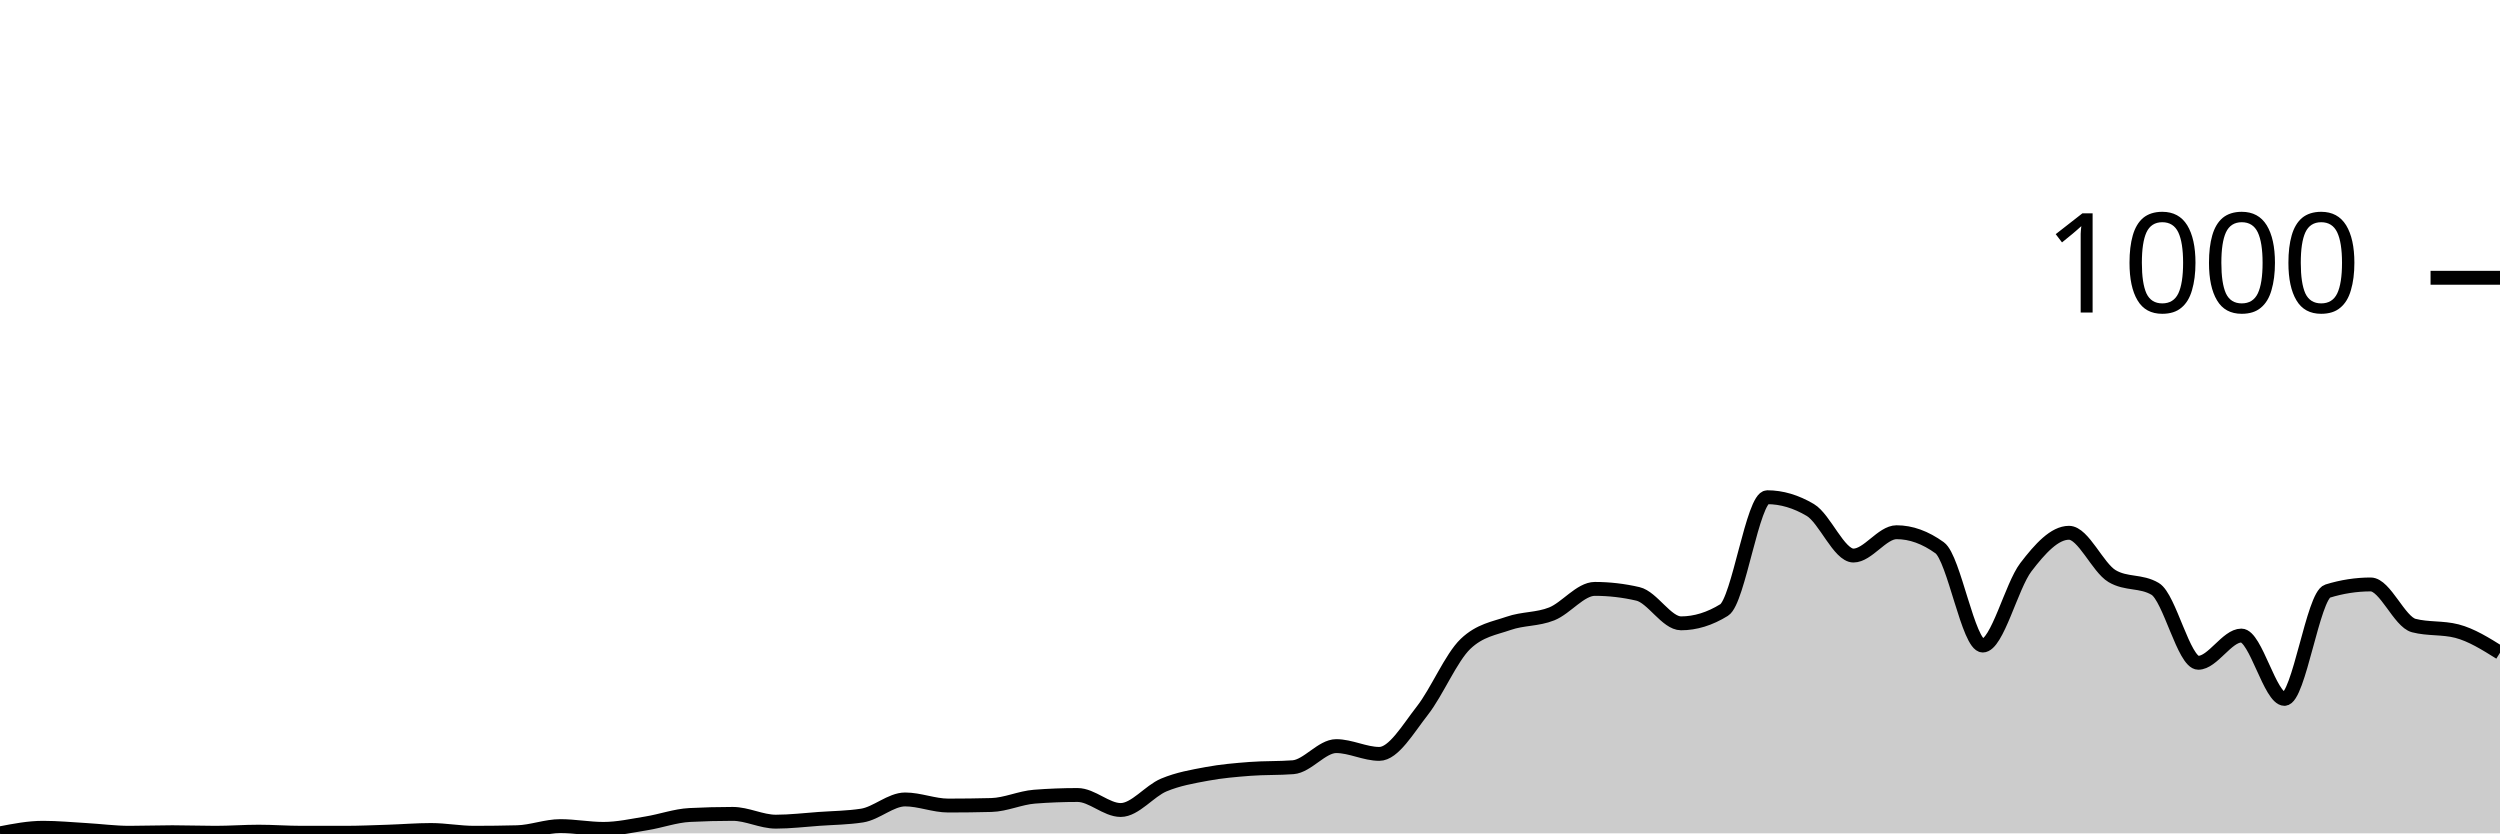
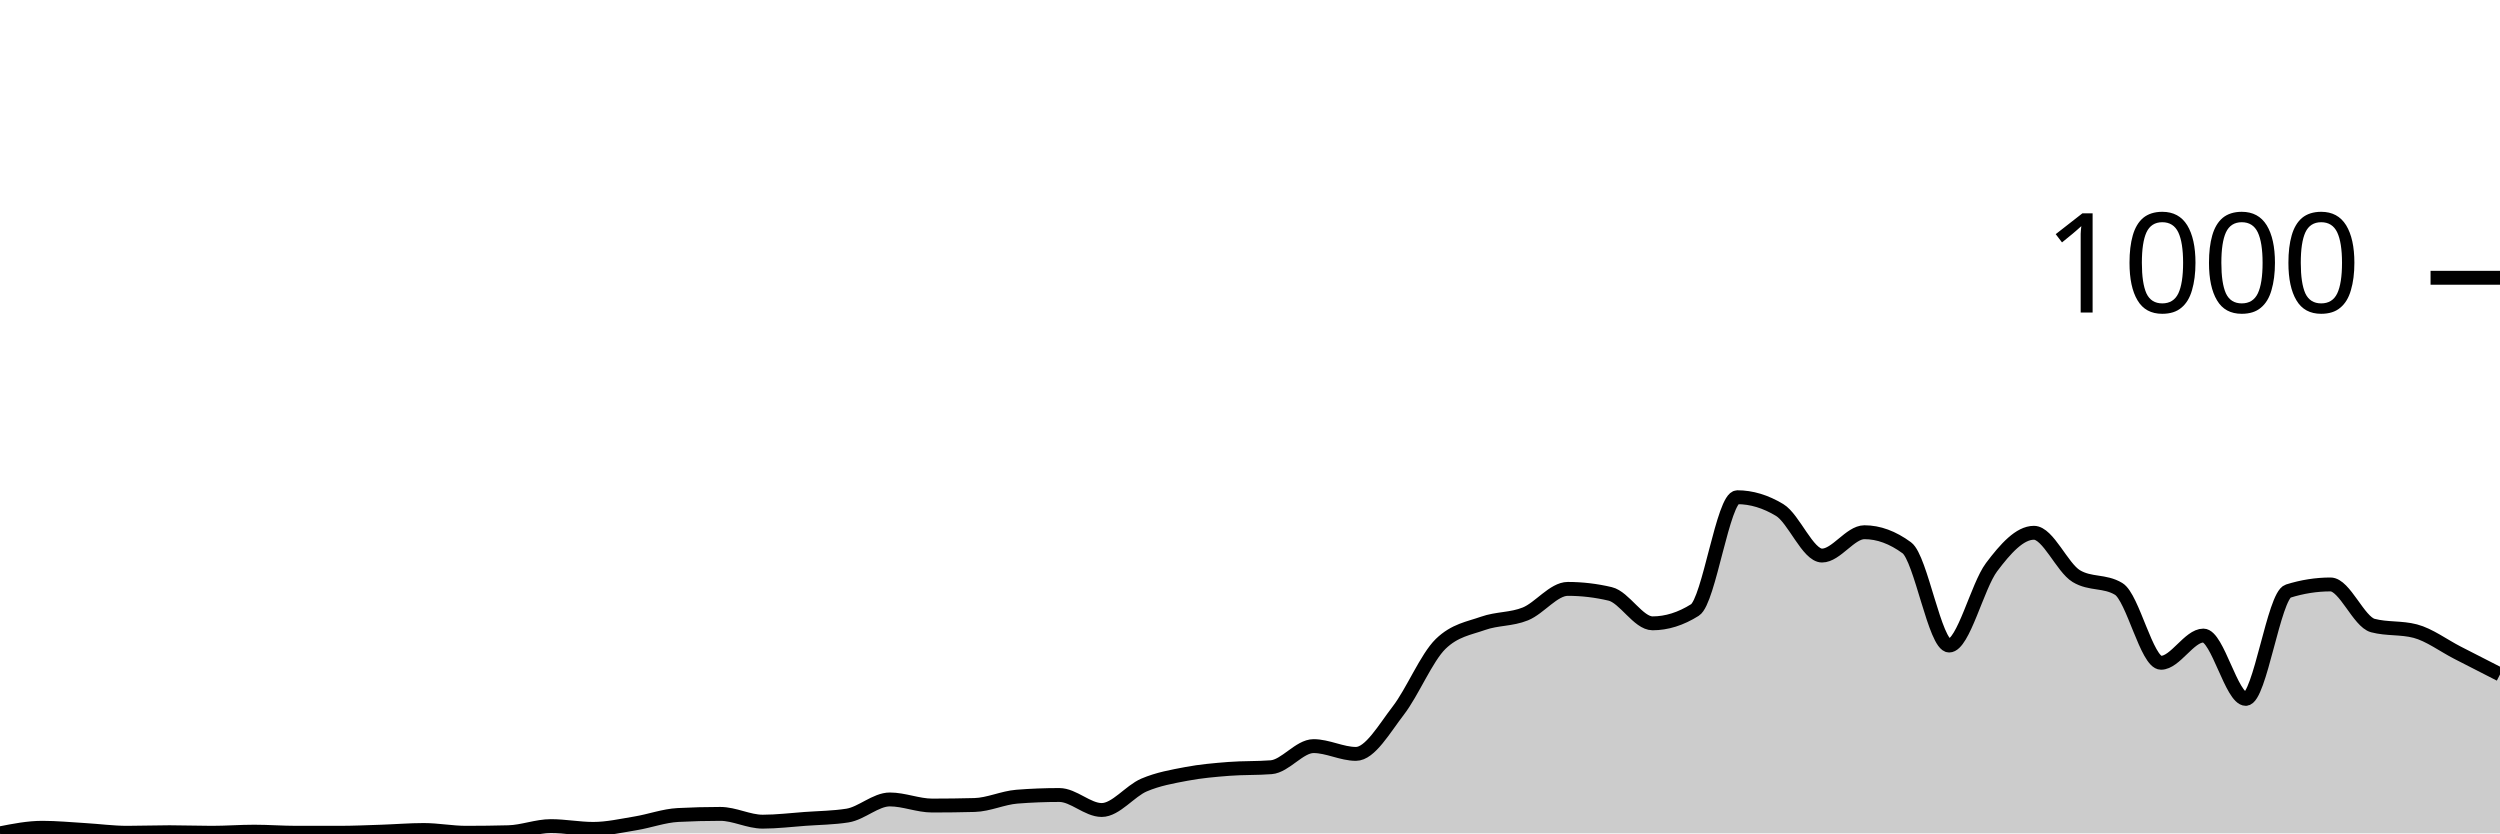
<svg xmlns="http://www.w3.org/2000/svg" viewBox="0 0 180 60">
  <g transform="translate(0,20)">
-     <path class="area" fill="rgba(0, 0, 0, 0.2)" d="M0,40C1.034,39.8,2.069,39.6,3.103,39.6C4.138,39.6,5.172,39.7,6.207,39.76C7.241,39.82,8.276,39.96,9.31,39.96C10.345,39.96,11.379,39.92,12.414,39.92C13.448,39.92,14.483,39.96,15.517,39.96C16.552,39.96,17.586,39.88,18.621,39.88C19.655,39.88,20.69,39.96,21.724,39.96C22.759,39.96,23.793,39.96,24.828,39.96C25.862,39.96,26.897,39.913,27.931,39.88C28.966,39.847,30,39.76,31.034,39.76C32.069,39.76,33.103,39.96,34.138,39.96C35.172,39.96,36.207,39.947,37.241,39.92C38.276,39.893,39.31,39.48,40.345,39.48C41.379,39.48,42.414,39.68,43.448,39.68C44.483,39.68,45.517,39.447,46.552,39.28C47.586,39.113,48.621,38.733,49.655,38.68C50.69,38.627,51.724,38.6,52.759,38.6C53.793,38.6,54.828,39.16,55.862,39.16C56.897,39.16,57.931,39.033,58.966,38.96C60,38.887,61.034,38.88,62.069,38.72C63.103,38.56,64.138,37.56,65.172,37.56C66.207,37.56,67.241,38,68.276,38C69.31,38,70.345,37.987,71.379,37.96C72.414,37.933,73.448,37.44,74.483,37.36C75.517,37.28,76.552,37.24,77.586,37.24C78.621,37.24,79.655,38.32,80.69,38.32C81.724,38.32,82.759,36.953,83.793,36.52C84.828,36.087,85.862,35.913,86.897,35.72C87.931,35.527,88.966,35.44,90,35.36C91.034,35.28,92.069,35.32,93.103,35.24C94.138,35.16,95.172,33.72,96.207,33.72C97.241,33.72,98.276,34.28,99.31,34.28C100.345,34.28,101.379,32.48,102.414,31.16C103.448,29.84,104.483,27.347,105.517,26.36C106.552,25.373,107.586,25.24,108.621,24.88C109.655,24.52,110.69,24.613,111.724,24.2C112.759,23.787,113.793,22.4,114.828,22.4C115.862,22.4,116.897,22.52,117.931,22.76C118.966,23,120,24.88,121.034,24.88C122.069,24.88,123.103,24.56,124.138,23.92C125.172,23.28,126.207,15.8,127.241,15.8C128.276,15.8,129.31,16.107,130.345,16.72C131.379,17.333,132.414,20,133.448,20C134.483,20,135.517,18.32,136.552,18.32C137.586,18.32,138.621,18.693,139.655,19.44C140.69,20.187,141.724,26.48,142.759,26.48C143.793,26.48,144.828,22.193,145.862,20.84C146.897,19.487,147.931,18.36,148.966,18.36C150,18.36,151.034,20.867,152.069,21.48C153.103,22.093,154.138,21.787,155.172,22.4C156.207,23.013,157.241,27.72,158.276,27.72C159.31,27.72,160.345,25.76,161.379,25.76C162.414,25.76,163.448,30.32,164.483,30.32C165.517,30.32,166.552,22.88,167.586,22.56C168.621,22.24,169.655,22.08,170.69,22.08C171.724,22.08,172.759,24.773,173.793,25.04C174.828,25.307,175.862,25.173,176.897,25.44C177.931,25.707,178.966,26.353,180,27L180,40C178.966,40,177.931,40,176.897,40C175.862,40,174.828,40,173.793,40C172.759,40,171.724,40,170.69,40C169.655,40,168.621,40,167.586,40C166.552,40,165.517,40,164.483,40C163.448,40,162.414,40,161.379,40C160.345,40,159.31,40,158.276,40C157.241,40,156.207,40,155.172,40C154.138,40,153.103,40,152.069,40C151.034,40,150,40,148.966,40C147.931,40,146.897,40,145.862,40C144.828,40,143.793,40,142.759,40C141.724,40,140.69,40,139.655,40C138.621,40,137.586,40,136.552,40C135.517,40,134.483,40,133.448,40C132.414,40,131.379,40,130.345,40C129.31,40,128.276,40,127.241,40C126.207,40,125.172,40,124.138,40C123.103,40,122.069,40,121.034,40C120,40,118.966,40,117.931,40C116.897,40,115.862,40,114.828,40C113.793,40,112.759,40,111.724,40C110.69,40,109.655,40,108.621,40C107.586,40,106.552,40,105.517,40C104.483,40,103.448,40,102.414,40C101.379,40,100.345,40,99.31,40C98.276,40,97.241,40,96.207,40C95.172,40,94.138,40,93.103,40C92.069,40,91.034,40,90,40C88.966,40,87.931,40,86.897,40C85.862,40,84.828,40,83.793,40C82.759,40,81.724,40,80.69,40C79.655,40,78.621,40,77.586,40C76.552,40,75.517,40,74.483,40C73.448,40,72.414,40,71.379,40C70.345,40,69.31,40,68.276,40C67.241,40,66.207,40,65.172,40C64.138,40,63.103,40,62.069,40C61.034,40,60,40,58.966,40C57.931,40,56.897,40,55.862,40C54.828,40,53.793,40,52.759,40C51.724,40,50.69,40,49.655,40C48.621,40,47.586,40,46.552,40C45.517,40,44.483,40,43.448,40C42.414,40,41.379,40,40.345,40C39.31,40,38.276,40,37.241,40C36.207,40,35.172,40,34.138,40C33.103,40,32.069,40,31.034,40C30,40,28.966,40,27.931,40C26.897,40,25.862,40,24.828,40C23.793,40,22.759,40,21.724,40C20.69,40,19.655,40,18.621,40C17.586,40,16.552,40,15.517,40C14.483,40,13.448,40,12.414,40C11.379,40,10.345,40,9.31,40C8.276,40,7.241,40,6.207,40C5.172,40,4.138,40,3.103,40C2.069,40,1.034,40,0,40Z" />
-     <path class="line" stroke="black" fill="none" d="M0,40C1.034,39.8,2.069,39.6,3.103,39.6C4.138,39.6,5.172,39.7,6.207,39.76C7.241,39.82,8.276,39.96,9.31,39.96C10.345,39.96,11.379,39.92,12.414,39.92C13.448,39.92,14.483,39.96,15.517,39.96C16.552,39.96,17.586,39.88,18.621,39.88C19.655,39.88,20.69,39.96,21.724,39.96C22.759,39.96,23.793,39.96,24.828,39.96C25.862,39.96,26.897,39.913,27.931,39.88C28.966,39.847,30,39.76,31.034,39.76C32.069,39.76,33.103,39.96,34.138,39.96C35.172,39.96,36.207,39.947,37.241,39.92C38.276,39.893,39.31,39.48,40.345,39.48C41.379,39.48,42.414,39.68,43.448,39.68C44.483,39.68,45.517,39.447,46.552,39.28C47.586,39.113,48.621,38.733,49.655,38.68C50.69,38.627,51.724,38.6,52.759,38.6C53.793,38.6,54.828,39.16,55.862,39.16C56.897,39.16,57.931,39.033,58.966,38.96C60,38.887,61.034,38.88,62.069,38.72C63.103,38.56,64.138,37.56,65.172,37.56C66.207,37.56,67.241,38,68.276,38C69.31,38,70.345,37.987,71.379,37.96C72.414,37.933,73.448,37.44,74.483,37.36C75.517,37.28,76.552,37.24,77.586,37.24C78.621,37.24,79.655,38.32,80.69,38.32C81.724,38.32,82.759,36.953,83.793,36.52C84.828,36.087,85.862,35.913,86.897,35.72C87.931,35.527,88.966,35.44,90,35.36C91.034,35.28,92.069,35.32,93.103,35.24C94.138,35.16,95.172,33.72,96.207,33.72C97.241,33.72,98.276,34.28,99.31,34.28C100.345,34.28,101.379,32.48,102.414,31.16C103.448,29.84,104.483,27.347,105.517,26.36C106.552,25.373,107.586,25.24,108.621,24.88C109.655,24.52,110.69,24.613,111.724,24.2C112.759,23.787,113.793,22.4,114.828,22.4C115.862,22.4,116.897,22.52,117.931,22.76C118.966,23,120,24.88,121.034,24.88C122.069,24.88,123.103,24.56,124.138,23.92C125.172,23.28,126.207,15.8,127.241,15.8C128.276,15.8,129.31,16.107,130.345,16.72C131.379,17.333,132.414,20,133.448,20C134.483,20,135.517,18.32,136.552,18.32C137.586,18.32,138.621,18.693,139.655,19.44C140.69,20.187,141.724,26.48,142.759,26.48C143.793,26.48,144.828,22.193,145.862,20.84C146.897,19.487,147.931,18.36,148.966,18.36C150,18.36,151.034,20.867,152.069,21.48C153.103,22.093,154.138,21.787,155.172,22.4C156.207,23.013,157.241,27.72,158.276,27.72C159.31,27.72,160.345,25.76,161.379,25.76C162.414,25.76,163.448,30.32,164.483,30.32C165.517,30.32,166.552,22.88,167.586,22.56C168.621,22.24,169.655,22.08,170.69,22.08C171.724,22.08,172.759,24.773,173.793,25.04C174.828,25.307,175.862,25.173,176.897,25.44C177.931,25.707,178.966,26.353,180,27" />
+     <path class="area" fill="rgba(0, 0, 0, 0.2)" d="M0,40C1.017,39.8,2.034,39.6,3.051,39.6C4.068,39.6,5.085,39.7,6.102,39.76C7.119,39.82,8.136,39.96,9.153,39.96C10.169,39.96,11.186,39.92,12.203,39.92C13.22,39.92,14.237,39.96,15.254,39.96C16.271,39.96,17.288,39.88,18.305,39.88C19.322,39.88,20.339,39.96,21.356,39.96C22.373,39.96,23.39,39.96,24.407,39.96C25.424,39.96,26.441,39.913,27.458,39.88C28.475,39.847,29.492,39.76,30.508,39.76C31.525,39.76,32.542,39.96,33.559,39.96C34.576,39.96,35.593,39.947,36.61,39.92C37.627,39.893,38.644,39.48,39.661,39.48C40.678,39.48,41.695,39.68,42.712,39.68C43.729,39.68,44.746,39.447,45.763,39.28C46.78,39.113,47.797,38.733,48.814,38.68C49.831,38.627,50.847,38.6,51.864,38.6C52.881,38.6,53.898,39.16,54.915,39.16C55.932,39.16,56.949,39.033,57.966,38.96C58.983,38.887,60,38.88,61.017,38.72C62.034,38.56,63.051,37.56,64.068,37.56C65.085,37.56,66.102,38,67.119,38C68.136,38,69.153,37.987,70.169,37.96C71.186,37.933,72.203,37.44,73.22,37.36C74.237,37.28,75.254,37.24,76.271,37.24C77.288,37.24,78.305,38.32,79.322,38.32C80.339,38.32,81.356,36.953,82.373,36.52C83.39,36.087,84.407,35.913,85.424,35.72C86.441,35.527,87.458,35.44,88.475,35.36C89.492,35.28,90.508,35.32,91.525,35.24C92.542,35.16,93.559,33.72,94.576,33.72C95.593,33.72,96.61,34.28,97.627,34.28C98.644,34.28,99.661,32.48,100.678,31.16C101.695,29.84,102.712,27.347,103.729,26.36C104.746,25.373,105.763,25.24,106.78,24.88C107.797,24.52,108.814,24.613,109.831,24.2C110.847,23.787,111.864,22.4,112.881,22.4C113.898,22.4,114.915,22.52,115.932,22.76C116.949,23,117.966,24.88,118.983,24.88C120,24.88,121.017,24.56,122.034,23.92C123.051,23.28,124.068,15.8,125.085,15.8C126.102,15.8,127.119,16.107,128.136,16.72C129.153,17.333,130.169,20,131.186,20C132.203,20,133.22,18.32,134.237,18.32C135.254,18.32,136.271,18.693,137.288,19.44C138.305,20.187,139.322,26.48,140.339,26.48C141.356,26.48,142.373,22.193,143.39,20.84C144.407,19.487,145.424,18.36,146.441,18.36C147.458,18.36,148.475,20.867,149.492,21.48C150.508,22.093,151.525,21.787,152.542,22.4C153.559,23.013,154.576,27.72,155.593,27.72C156.61,27.72,157.627,25.76,158.644,25.76C159.661,25.76,160.678,30.32,161.695,30.32C162.712,30.32,163.729,22.88,164.746,22.56C165.763,22.24,166.78,22.08,167.797,22.08C168.814,22.08,169.831,24.773,170.847,25.04C171.864,25.307,172.881,25.173,173.898,25.44C174.915,25.707,175.932,26.48,176.949,27C177.966,27.52,178.983,28.04,180,28.56L180,40C178.983,40,177.966,40,176.949,40C175.932,40,174.915,40,173.898,40C172.881,40,171.864,40,170.847,40C169.831,40,168.814,40,167.797,40C166.78,40,165.763,40,164.746,40C163.729,40,162.712,40,161.695,40C160.678,40,159.661,40,158.644,40C157.627,40,156.61,40,155.593,40C154.576,40,153.559,40,152.542,40C151.525,40,150.508,40,149.492,40C148.475,40,147.458,40,146.441,40C145.424,40,144.407,40,143.39,40C142.373,40,141.356,40,140.339,40C139.322,40,138.305,40,137.288,40C136.271,40,135.254,40,134.237,40C133.22,40,132.203,40,131.186,40C130.169,40,129.153,40,128.136,40C127.119,40,126.102,40,125.085,40C124.068,40,123.051,40,122.034,40C121.017,40,120,40,118.983,40C117.966,40,116.949,40,115.932,40C114.915,40,113.898,40,112.881,40C111.864,40,110.847,40,109.831,40C108.814,40,107.797,40,106.78,40C105.763,40,104.746,40,103.729,40C102.712,40,101.695,40,100.678,40C99.661,40,98.644,40,97.627,40C96.61,40,95.593,40,94.576,40C93.559,40,92.542,40,91.525,40C90.508,40,89.492,40,88.475,40C87.458,40,86.441,40,85.424,40C84.407,40,83.39,40,82.373,40C81.356,40,80.339,40,79.322,40C78.305,40,77.288,40,76.271,40C75.254,40,74.237,40,73.22,40C72.203,40,71.186,40,70.169,40C69.153,40,68.136,40,67.119,40C66.102,40,65.085,40,64.068,40C63.051,40,62.034,40,61.017,40C60,40,58.983,40,57.966,40C56.949,40,55.932,40,54.915,40C53.898,40,52.881,40,51.864,40C50.847,40,49.831,40,48.814,40C47.797,40,46.78,40,45.763,40C44.746,40,43.729,40,42.712,40C41.695,40,40.678,40,39.661,40C38.644,40,37.627,40,36.61,40C35.593,40,34.576,40,33.559,40C32.542,40,31.525,40,30.508,40C29.492,40,28.475,40,27.458,40C26.441,40,25.424,40,24.407,40C23.39,40,22.373,40,21.356,40C20.339,40,19.322,40,18.305,40C17.288,40,16.271,40,15.254,40C14.237,40,13.22,40,12.203,40C11.186,40,10.169,40,9.153,40C8.136,40,7.119,40,6.102,40C5.085,40,4.068,40,3.051,40C2.034,40,1.017,40,0,40Z" />
+     <path class="line" stroke="black" fill="none" d="M0,40C1.017,39.8,2.034,39.6,3.051,39.6C4.068,39.6,5.085,39.7,6.102,39.76C7.119,39.82,8.136,39.96,9.153,39.96C10.169,39.96,11.186,39.92,12.203,39.92C13.22,39.92,14.237,39.96,15.254,39.96C16.271,39.96,17.288,39.88,18.305,39.88C19.322,39.88,20.339,39.96,21.356,39.96C22.373,39.96,23.39,39.96,24.407,39.96C25.424,39.96,26.441,39.913,27.458,39.88C28.475,39.847,29.492,39.76,30.508,39.76C31.525,39.76,32.542,39.96,33.559,39.96C34.576,39.96,35.593,39.947,36.61,39.92C37.627,39.893,38.644,39.48,39.661,39.48C40.678,39.48,41.695,39.68,42.712,39.68C43.729,39.68,44.746,39.447,45.763,39.28C46.78,39.113,47.797,38.733,48.814,38.68C49.831,38.627,50.847,38.6,51.864,38.6C52.881,38.6,53.898,39.16,54.915,39.16C55.932,39.16,56.949,39.033,57.966,38.96C58.983,38.887,60,38.88,61.017,38.72C62.034,38.56,63.051,37.56,64.068,37.56C65.085,37.56,66.102,38,67.119,38C68.136,38,69.153,37.987,70.169,37.96C71.186,37.933,72.203,37.44,73.22,37.36C74.237,37.28,75.254,37.24,76.271,37.24C77.288,37.24,78.305,38.32,79.322,38.32C80.339,38.32,81.356,36.953,82.373,36.52C83.39,36.087,84.407,35.913,85.424,35.72C86.441,35.527,87.458,35.44,88.475,35.36C89.492,35.28,90.508,35.32,91.525,35.24C92.542,35.16,93.559,33.72,94.576,33.72C95.593,33.72,96.61,34.28,97.627,34.28C98.644,34.28,99.661,32.48,100.678,31.16C101.695,29.84,102.712,27.347,103.729,26.36C104.746,25.373,105.763,25.24,106.78,24.88C107.797,24.52,108.814,24.613,109.831,24.2C110.847,23.787,111.864,22.4,112.881,22.4C113.898,22.4,114.915,22.52,115.932,22.76C116.949,23,117.966,24.88,118.983,24.88C120,24.88,121.017,24.56,122.034,23.92C123.051,23.28,124.068,15.8,125.085,15.8C126.102,15.8,127.119,16.107,128.136,16.72C129.153,17.333,130.169,20,131.186,20C132.203,20,133.22,18.32,134.237,18.32C135.254,18.32,136.271,18.693,137.288,19.44C138.305,20.187,139.322,26.48,140.339,26.48C141.356,26.48,142.373,22.193,143.39,20.84C144.407,19.487,145.424,18.36,146.441,18.36C147.458,18.36,148.475,20.867,149.492,21.48C150.508,22.093,151.525,21.787,152.542,22.4C153.559,23.013,154.576,27.72,155.593,27.72C156.61,27.72,157.627,25.76,158.644,25.76C159.661,25.76,160.678,30.32,161.695,30.32C162.712,30.32,163.729,22.88,164.746,22.56C165.763,22.24,166.78,22.08,167.797,22.08C168.814,22.08,169.831,24.773,170.847,25.04C171.864,25.307,172.881,25.173,173.898,25.44C174.915,25.707,175.932,26.48,176.949,27C177.966,27.52,178.983,28.04,180,28.56" />
    <path class="axis-ceiling" stroke-width="1" stroke="black" fill="none" d="M175,0L180,0" />
    <text class="axis-ceiling-label" font-family="sans-serif" text-anchor="end" font-size="10px" x="170" y="2.5">1000</text>
  </g>
</svg>
